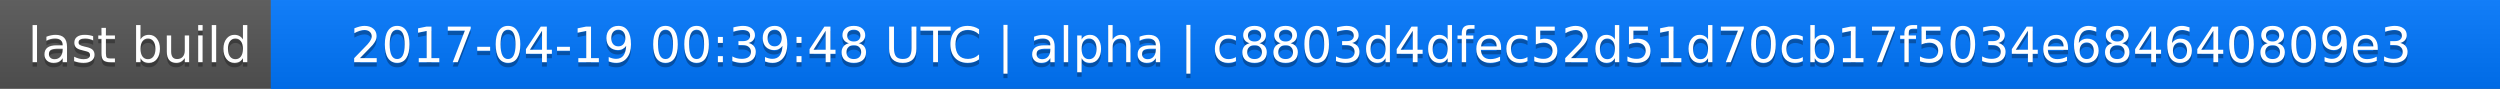
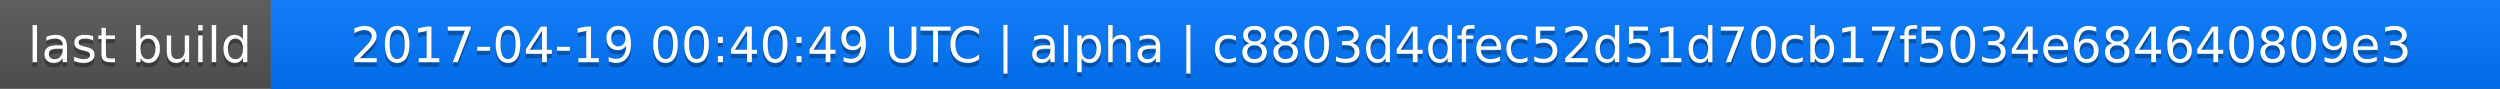
<svg xmlns="http://www.w3.org/2000/svg" width="563" height="20">
  <linearGradient id="a" x2="0" y2="100%">
    <stop offset="0" stop-color="#bbb" stop-opacity=".1" />
    <stop offset="1" stop-opacity=".1" />
  </linearGradient>
  <rect rx="0" width="563" height="20" fill="#555" />
  <rect rx="0" x="61" width="502" height="20" fill="#07f" />
  <path fill="#07f" d="M61 0h4v20h-4z" />
  <rect rx="0" width="563" height="20" fill="url(#a)" />
  <g fill="#fff" text-anchor="middle" font-family="DejaVu Sans,Verdana,Geneva,sans-serif" font-size="11">
    <text x="31.5" y="15" fill="#010101" fill-opacity=".3">last build</text>
    <text x="31.5" y="14">last build</text>
-     <text x="311" y="15" fill="#010101" fill-opacity=".3">2017-04-19 00:39:48 UTC | alpha | c8803d4dfec52d51d70cb17f5034e684640809e3</text>
-     <text x="311" y="14">2017-04-19 00:39:48 UTC | alpha | c8803d4dfec52d51d70cb17f5034e684640809e3</text>
+     <text x="311" y="15" fill="#010101" fill-opacity=".3">2017-04-19 00:40:49 UTC | alpha | c8803d4dfec52d51d70cb17f5034e684640809e3</text>
+     <text x="311" y="14">2017-04-19 00:40:49 UTC | alpha | c8803d4dfec52d51d70cb17f5034e684640809e3</text>
  </g>
</svg>
